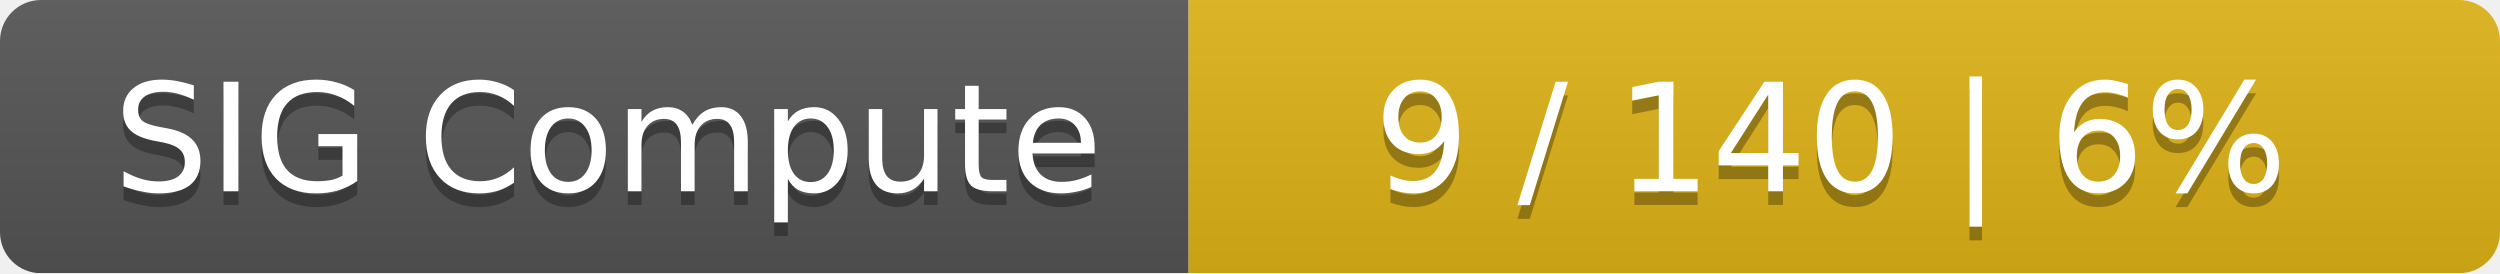
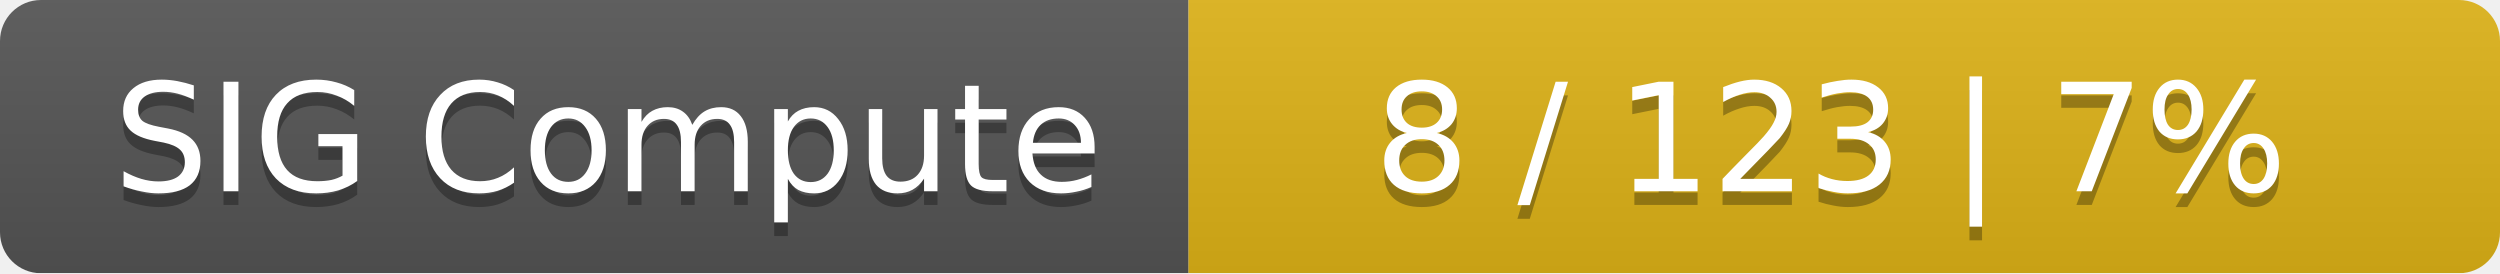
<svg xmlns="http://www.w3.org/2000/svg" width="183" height="20">
  <linearGradient id="smooth" x2="0" y2="100%">
    <stop offset="0" stop-color="#bbb" stop-opacity=".1" />
    <stop offset="1" stop-opacity=".1" />
  </linearGradient>
  <mask id="round">
    <rect width="183" height="20" rx="3" fill="#fff" />
  </mask>
  <g mask="url(#round)">
    <rect width="87" height="20" fill="#555" />
    <rect x="87" width="96" height="20" fill="#dfb317" />
    <rect width="183" height="20" fill="url(#smooth)" />
  </g>
  <g fill="#fff" text-anchor="middle" font-family="DejaVu Sans,Verdana,Geneva,sans-serif" font-size="11">
    <text x="44.5" y="15" fill="#010101" fill-opacity=".3">SIG Compute</text>
    <text x="44.5" y="14">SIG Compute</text>
-     <text x="134" y="15" fill="#010101" fill-opacity=".3">9 / 140    |    6%</text>
-     <text x="134" y="14">9 / 140    |    6%</text>
+     <text x="134" y="15" fill="#010101" fill-opacity=".3">8 / 123    |    7%</text>
+     <text x="134" y="14">8 / 123    |    7%</text>
  </g>
</svg>
